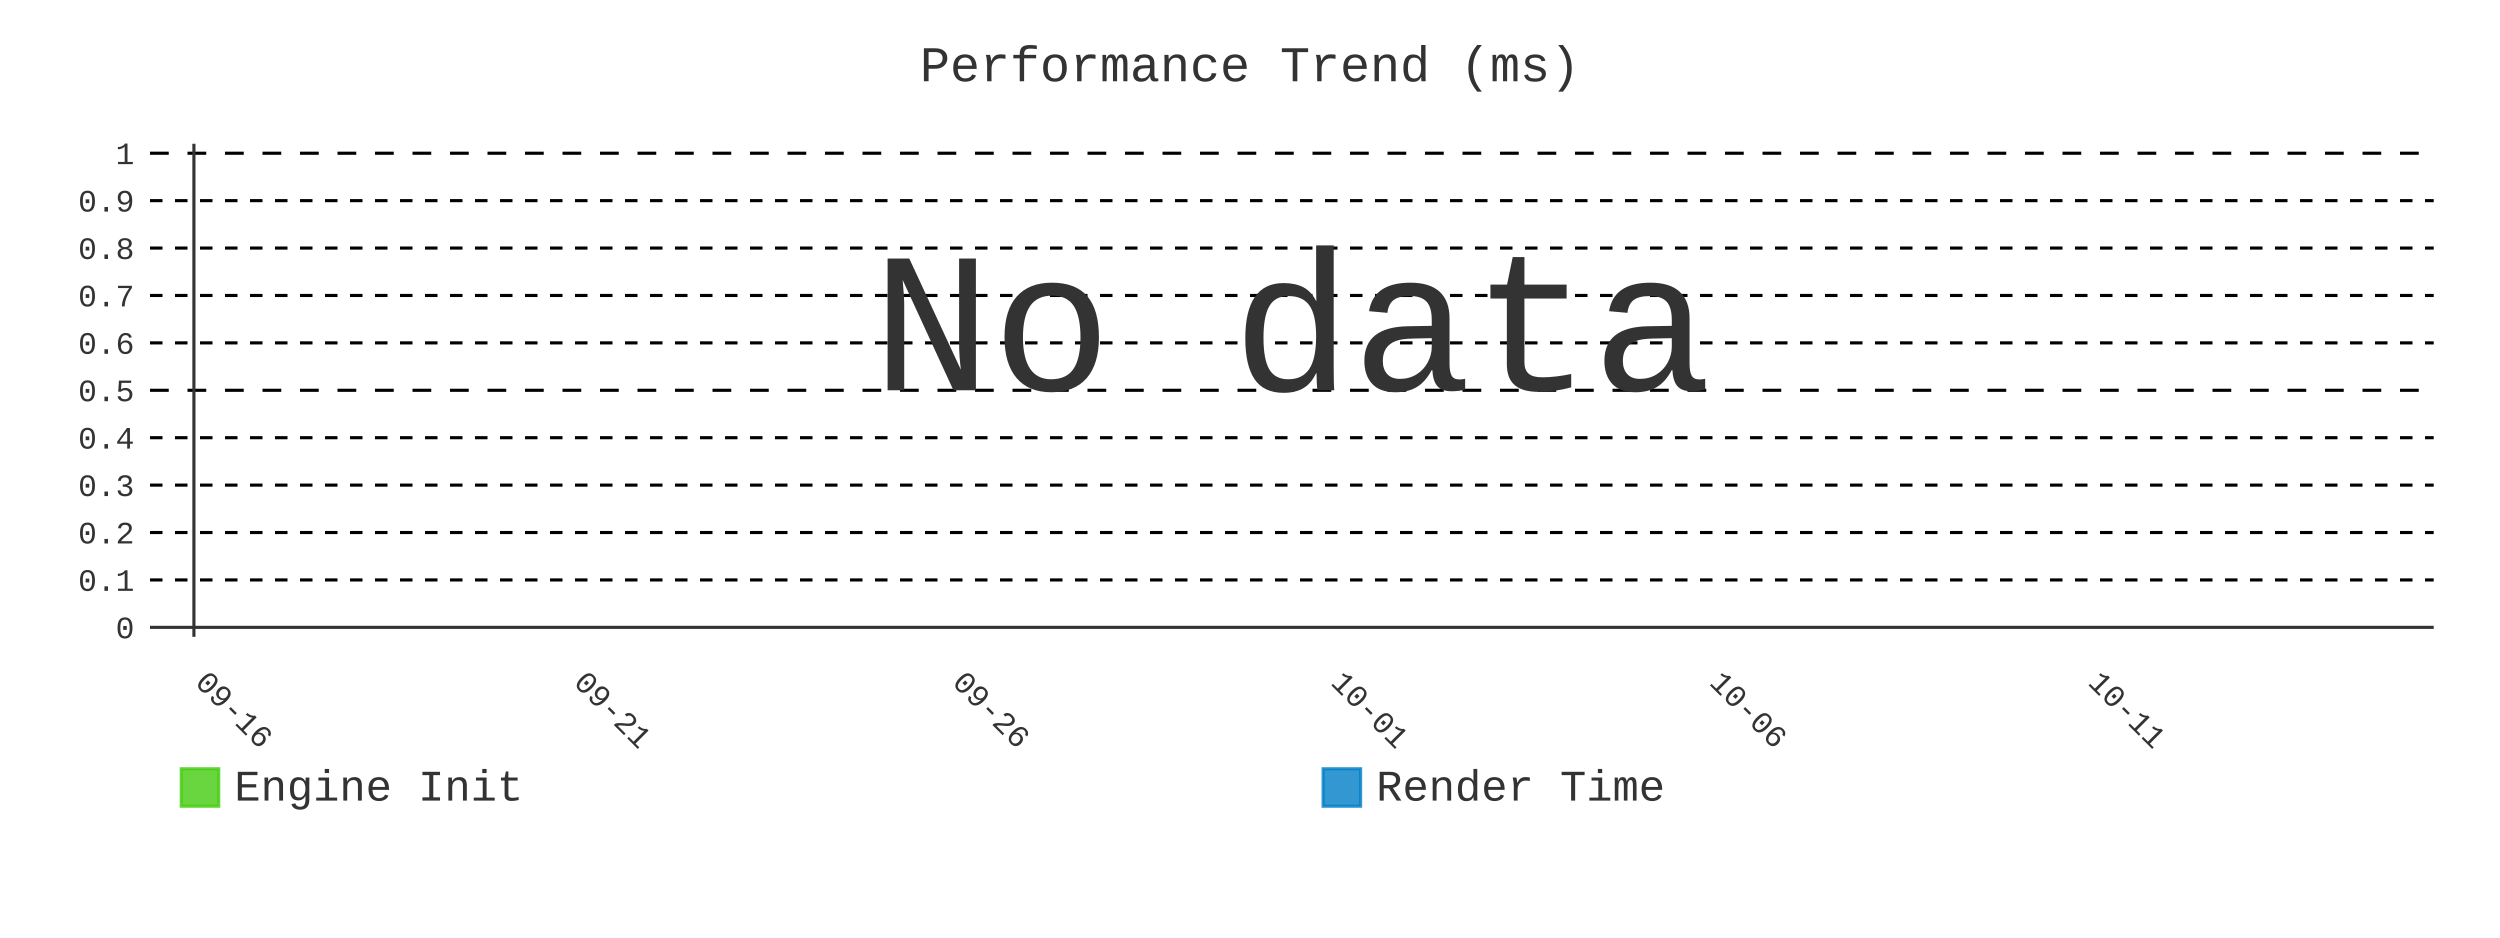
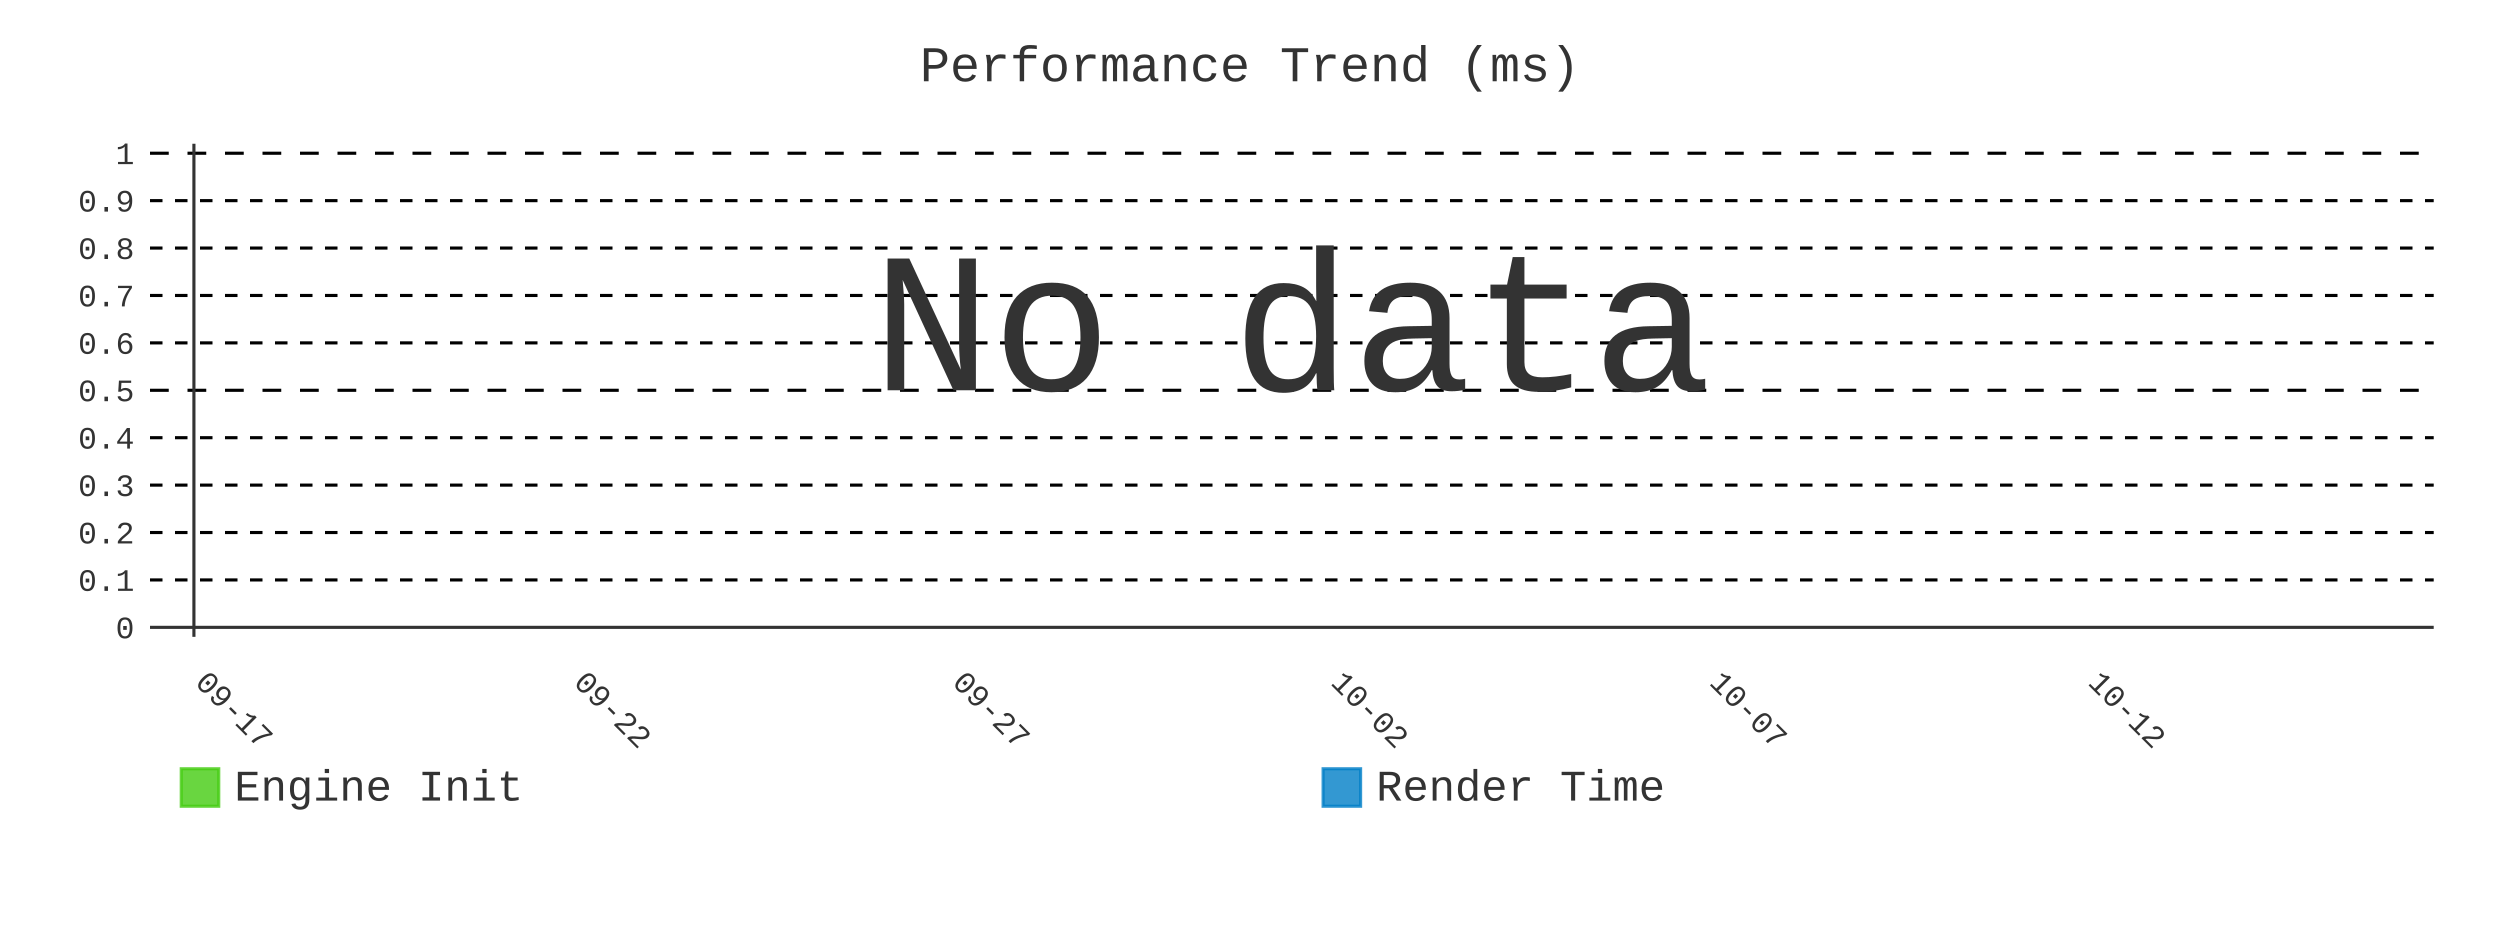
- <svg xmlns="http://www.w3.org/2000/svg" id="chart-aa50d95e-dbed-46d9-83be-589d7f7d1ae4" class="pygal-chart" viewBox="0 0 800 300">
+ <svg xmlns="http://www.w3.org/2000/svg" id="chart-01004b95-0bd2-4c12-83de-55a4f9e2e604" class="pygal-chart" viewBox="0 0 800 300">
  <defs>
-     <style type="text/css">#chart-aa50d95e-dbed-46d9-83be-589d7f7d1ae4{-webkit-user-select:none;-webkit-font-smoothing:antialiased;font-family:Consolas,"Liberation Mono",Menlo,Courier,monospace}#chart-aa50d95e-dbed-46d9-83be-589d7f7d1ae4 .title{font-family:Consolas,"Liberation Mono",Menlo,Courier,monospace;font-size:16px}#chart-aa50d95e-dbed-46d9-83be-589d7f7d1ae4 .legends .legend text{font-family:Consolas,"Liberation Mono",Menlo,Courier,monospace;font-size:14px}#chart-aa50d95e-dbed-46d9-83be-589d7f7d1ae4 .axis text{font-family:Consolas,"Liberation Mono",Menlo,Courier,monospace;font-size:10px}#chart-aa50d95e-dbed-46d9-83be-589d7f7d1ae4 .axis text.major{font-family:Consolas,"Liberation Mono",Menlo,Courier,monospace;font-size:10px}#chart-aa50d95e-dbed-46d9-83be-589d7f7d1ae4 .text-overlay text.value{font-family:Consolas,"Liberation Mono",Menlo,Courier,monospace;font-size:16px}#chart-aa50d95e-dbed-46d9-83be-589d7f7d1ae4 .text-overlay text.label{font-family:Consolas,"Liberation Mono",Menlo,Courier,monospace;font-size:10px}#chart-aa50d95e-dbed-46d9-83be-589d7f7d1ae4 .tooltip{font-family:Consolas,"Liberation Mono",Menlo,Courier,monospace;font-size:14px}#chart-aa50d95e-dbed-46d9-83be-589d7f7d1ae4 text.no_data{font-family:Consolas,"Liberation Mono",Menlo,Courier,monospace;font-size:64px}
- #chart-aa50d95e-dbed-46d9-83be-589d7f7d1ae4{background-color:transparent}#chart-aa50d95e-dbed-46d9-83be-589d7f7d1ae4 path,#chart-aa50d95e-dbed-46d9-83be-589d7f7d1ae4 line,#chart-aa50d95e-dbed-46d9-83be-589d7f7d1ae4 rect,#chart-aa50d95e-dbed-46d9-83be-589d7f7d1ae4 circle{-webkit-transition:400ms;-moz-transition:400ms;transition:400ms}#chart-aa50d95e-dbed-46d9-83be-589d7f7d1ae4 .graph &gt; .background{fill:transparent}#chart-aa50d95e-dbed-46d9-83be-589d7f7d1ae4 .plot &gt; .background{fill:transparent}#chart-aa50d95e-dbed-46d9-83be-589d7f7d1ae4 .graph{fill:#333}#chart-aa50d95e-dbed-46d9-83be-589d7f7d1ae4 text.no_data{fill:#333}#chart-aa50d95e-dbed-46d9-83be-589d7f7d1ae4 .title{fill:#333}#chart-aa50d95e-dbed-46d9-83be-589d7f7d1ae4 .legends .legend text{fill:#333}#chart-aa50d95e-dbed-46d9-83be-589d7f7d1ae4 .legends .legend:hover text{fill:#333}#chart-aa50d95e-dbed-46d9-83be-589d7f7d1ae4 .axis .line{stroke:#333}#chart-aa50d95e-dbed-46d9-83be-589d7f7d1ae4 .axis .guide.line{stroke:#666}#chart-aa50d95e-dbed-46d9-83be-589d7f7d1ae4 .axis .major.line{stroke:#333}#chart-aa50d95e-dbed-46d9-83be-589d7f7d1ae4 .axis text.major{fill:#333}#chart-aa50d95e-dbed-46d9-83be-589d7f7d1ae4 .axis.y .guides:hover .guide.line,#chart-aa50d95e-dbed-46d9-83be-589d7f7d1ae4 .line-graph .axis.x .guides:hover .guide.line,#chart-aa50d95e-dbed-46d9-83be-589d7f7d1ae4 .stackedline-graph .axis.x .guides:hover .guide.line,#chart-aa50d95e-dbed-46d9-83be-589d7f7d1ae4 .xy-graph .axis.x .guides:hover .guide.line{stroke:#333}#chart-aa50d95e-dbed-46d9-83be-589d7f7d1ae4 .axis .guides:hover text{fill:#333}#chart-aa50d95e-dbed-46d9-83be-589d7f7d1ae4 .reactive{fill-opacity:.8;stroke-opacity:.8;stroke-width:1}#chart-aa50d95e-dbed-46d9-83be-589d7f7d1ae4 .ci{stroke:#333}#chart-aa50d95e-dbed-46d9-83be-589d7f7d1ae4 .reactive.active,#chart-aa50d95e-dbed-46d9-83be-589d7f7d1ae4 .active .reactive{fill-opacity:.9;stroke-opacity:.9;stroke-width:4}#chart-aa50d95e-dbed-46d9-83be-589d7f7d1ae4 .ci .reactive.active{stroke-width:1.5}#chart-aa50d95e-dbed-46d9-83be-589d7f7d1ae4 .series text{fill:#333}#chart-aa50d95e-dbed-46d9-83be-589d7f7d1ae4 .tooltip rect{fill:transparent;stroke:#333;-webkit-transition:opacity 400ms;-moz-transition:opacity 400ms;transition:opacity 400ms}#chart-aa50d95e-dbed-46d9-83be-589d7f7d1ae4 .tooltip .label{fill:#333}#chart-aa50d95e-dbed-46d9-83be-589d7f7d1ae4 .tooltip .label{fill:#333}#chart-aa50d95e-dbed-46d9-83be-589d7f7d1ae4 .tooltip .legend{font-size:.8em;fill:#666}#chart-aa50d95e-dbed-46d9-83be-589d7f7d1ae4 .tooltip .x_label{font-size:.6em;fill:#333}#chart-aa50d95e-dbed-46d9-83be-589d7f7d1ae4 .tooltip .xlink{font-size:.5em;text-decoration:underline}#chart-aa50d95e-dbed-46d9-83be-589d7f7d1ae4 .tooltip .value{font-size:1.5em}#chart-aa50d95e-dbed-46d9-83be-589d7f7d1ae4 .bound{font-size:.5em}#chart-aa50d95e-dbed-46d9-83be-589d7f7d1ae4 .max-value{font-size:.75em;fill:#666}#chart-aa50d95e-dbed-46d9-83be-589d7f7d1ae4 .map-element{fill:transparent;stroke:#666 !important}#chart-aa50d95e-dbed-46d9-83be-589d7f7d1ae4 .map-element .reactive{fill-opacity:inherit;stroke-opacity:inherit}#chart-aa50d95e-dbed-46d9-83be-589d7f7d1ae4 .color-0,#chart-aa50d95e-dbed-46d9-83be-589d7f7d1ae4 .color-0 a:visited{stroke:#4c1;fill:#4c1}#chart-aa50d95e-dbed-46d9-83be-589d7f7d1ae4 .color-1,#chart-aa50d95e-dbed-46d9-83be-589d7f7d1ae4 .color-1 a:visited{stroke:#007ec6;fill:#007ec6}#chart-aa50d95e-dbed-46d9-83be-589d7f7d1ae4 .text-overlay .color-0 text{fill:black}#chart-aa50d95e-dbed-46d9-83be-589d7f7d1ae4 .text-overlay .color-1 text{fill:black}
- #chart-aa50d95e-dbed-46d9-83be-589d7f7d1ae4 text.no_data{text-anchor:middle}#chart-aa50d95e-dbed-46d9-83be-589d7f7d1ae4 .guide.line{fill:none}#chart-aa50d95e-dbed-46d9-83be-589d7f7d1ae4 .centered{text-anchor:middle}#chart-aa50d95e-dbed-46d9-83be-589d7f7d1ae4 .title{text-anchor:middle}#chart-aa50d95e-dbed-46d9-83be-589d7f7d1ae4 .legends .legend text{fill-opacity:1}#chart-aa50d95e-dbed-46d9-83be-589d7f7d1ae4 .axis.x text{text-anchor:middle}#chart-aa50d95e-dbed-46d9-83be-589d7f7d1ae4 .axis.x:not(.web) text[transform]{text-anchor:start}#chart-aa50d95e-dbed-46d9-83be-589d7f7d1ae4 .axis.x:not(.web) text[transform].backwards{text-anchor:end}#chart-aa50d95e-dbed-46d9-83be-589d7f7d1ae4 .axis.y text{text-anchor:end}#chart-aa50d95e-dbed-46d9-83be-589d7f7d1ae4 .axis.y text[transform].backwards{text-anchor:start}#chart-aa50d95e-dbed-46d9-83be-589d7f7d1ae4 .axis.y2 text{text-anchor:start}#chart-aa50d95e-dbed-46d9-83be-589d7f7d1ae4 .axis.y2 text[transform].backwards{text-anchor:end}#chart-aa50d95e-dbed-46d9-83be-589d7f7d1ae4 .axis .guide.line{stroke-dasharray:4,4;stroke:black}#chart-aa50d95e-dbed-46d9-83be-589d7f7d1ae4 .axis .major.guide.line{stroke-dasharray:6,6;stroke:black}#chart-aa50d95e-dbed-46d9-83be-589d7f7d1ae4 .horizontal .axis.y .guide.line,#chart-aa50d95e-dbed-46d9-83be-589d7f7d1ae4 .horizontal .axis.y2 .guide.line,#chart-aa50d95e-dbed-46d9-83be-589d7f7d1ae4 .vertical .axis.x .guide.line{opacity:0}#chart-aa50d95e-dbed-46d9-83be-589d7f7d1ae4 .horizontal .axis.always_show .guide.line,#chart-aa50d95e-dbed-46d9-83be-589d7f7d1ae4 .vertical .axis.always_show .guide.line{opacity:1 !important}#chart-aa50d95e-dbed-46d9-83be-589d7f7d1ae4 .axis.y .guides:hover .guide.line,#chart-aa50d95e-dbed-46d9-83be-589d7f7d1ae4 .axis.y2 .guides:hover .guide.line,#chart-aa50d95e-dbed-46d9-83be-589d7f7d1ae4 .axis.x .guides:hover .guide.line{opacity:1}#chart-aa50d95e-dbed-46d9-83be-589d7f7d1ae4 .axis .guides:hover text{opacity:1}#chart-aa50d95e-dbed-46d9-83be-589d7f7d1ae4 .nofill{fill:none}#chart-aa50d95e-dbed-46d9-83be-589d7f7d1ae4 .subtle-fill{fill-opacity:.2}#chart-aa50d95e-dbed-46d9-83be-589d7f7d1ae4 .dot{stroke-width:1px;fill-opacity:1;stroke-opacity:1}#chart-aa50d95e-dbed-46d9-83be-589d7f7d1ae4 .dot.active{stroke-width:5px}#chart-aa50d95e-dbed-46d9-83be-589d7f7d1ae4 .dot.negative{fill:transparent}#chart-aa50d95e-dbed-46d9-83be-589d7f7d1ae4 text,#chart-aa50d95e-dbed-46d9-83be-589d7f7d1ae4 tspan{stroke:none !important}#chart-aa50d95e-dbed-46d9-83be-589d7f7d1ae4 .series text.active{opacity:1}#chart-aa50d95e-dbed-46d9-83be-589d7f7d1ae4 .tooltip rect{fill-opacity:.95;stroke-width:.5}#chart-aa50d95e-dbed-46d9-83be-589d7f7d1ae4 .tooltip text{fill-opacity:1}#chart-aa50d95e-dbed-46d9-83be-589d7f7d1ae4 .showable{visibility:hidden}#chart-aa50d95e-dbed-46d9-83be-589d7f7d1ae4 .showable.shown{visibility:visible}#chart-aa50d95e-dbed-46d9-83be-589d7f7d1ae4 .gauge-background{fill:rgba(229,229,229,1);stroke:none}#chart-aa50d95e-dbed-46d9-83be-589d7f7d1ae4 .bg-lines{stroke:transparent;stroke-width:2px}</style>
+     <style type="text/css">#chart-01004b95-0bd2-4c12-83de-55a4f9e2e604{-webkit-user-select:none;-webkit-font-smoothing:antialiased;font-family:Consolas,"Liberation Mono",Menlo,Courier,monospace}#chart-01004b95-0bd2-4c12-83de-55a4f9e2e604 .title{font-family:Consolas,"Liberation Mono",Menlo,Courier,monospace;font-size:16px}#chart-01004b95-0bd2-4c12-83de-55a4f9e2e604 .legends .legend text{font-family:Consolas,"Liberation Mono",Menlo,Courier,monospace;font-size:14px}#chart-01004b95-0bd2-4c12-83de-55a4f9e2e604 .axis text{font-family:Consolas,"Liberation Mono",Menlo,Courier,monospace;font-size:10px}#chart-01004b95-0bd2-4c12-83de-55a4f9e2e604 .axis text.major{font-family:Consolas,"Liberation Mono",Menlo,Courier,monospace;font-size:10px}#chart-01004b95-0bd2-4c12-83de-55a4f9e2e604 .text-overlay text.value{font-family:Consolas,"Liberation Mono",Menlo,Courier,monospace;font-size:16px}#chart-01004b95-0bd2-4c12-83de-55a4f9e2e604 .text-overlay text.label{font-family:Consolas,"Liberation Mono",Menlo,Courier,monospace;font-size:10px}#chart-01004b95-0bd2-4c12-83de-55a4f9e2e604 .tooltip{font-family:Consolas,"Liberation Mono",Menlo,Courier,monospace;font-size:14px}#chart-01004b95-0bd2-4c12-83de-55a4f9e2e604 text.no_data{font-family:Consolas,"Liberation Mono",Menlo,Courier,monospace;font-size:64px}
+ #chart-01004b95-0bd2-4c12-83de-55a4f9e2e604{background-color:transparent}#chart-01004b95-0bd2-4c12-83de-55a4f9e2e604 path,#chart-01004b95-0bd2-4c12-83de-55a4f9e2e604 line,#chart-01004b95-0bd2-4c12-83de-55a4f9e2e604 rect,#chart-01004b95-0bd2-4c12-83de-55a4f9e2e604 circle{-webkit-transition:400ms;-moz-transition:400ms;transition:400ms}#chart-01004b95-0bd2-4c12-83de-55a4f9e2e604 .graph &gt; .background{fill:transparent}#chart-01004b95-0bd2-4c12-83de-55a4f9e2e604 .plot &gt; .background{fill:transparent}#chart-01004b95-0bd2-4c12-83de-55a4f9e2e604 .graph{fill:#333}#chart-01004b95-0bd2-4c12-83de-55a4f9e2e604 text.no_data{fill:#333}#chart-01004b95-0bd2-4c12-83de-55a4f9e2e604 .title{fill:#333}#chart-01004b95-0bd2-4c12-83de-55a4f9e2e604 .legends .legend text{fill:#333}#chart-01004b95-0bd2-4c12-83de-55a4f9e2e604 .legends .legend:hover text{fill:#333}#chart-01004b95-0bd2-4c12-83de-55a4f9e2e604 .axis .line{stroke:#333}#chart-01004b95-0bd2-4c12-83de-55a4f9e2e604 .axis .guide.line{stroke:#666}#chart-01004b95-0bd2-4c12-83de-55a4f9e2e604 .axis .major.line{stroke:#333}#chart-01004b95-0bd2-4c12-83de-55a4f9e2e604 .axis text.major{fill:#333}#chart-01004b95-0bd2-4c12-83de-55a4f9e2e604 .axis.y .guides:hover .guide.line,#chart-01004b95-0bd2-4c12-83de-55a4f9e2e604 .line-graph .axis.x .guides:hover .guide.line,#chart-01004b95-0bd2-4c12-83de-55a4f9e2e604 .stackedline-graph .axis.x .guides:hover .guide.line,#chart-01004b95-0bd2-4c12-83de-55a4f9e2e604 .xy-graph .axis.x .guides:hover .guide.line{stroke:#333}#chart-01004b95-0bd2-4c12-83de-55a4f9e2e604 .axis .guides:hover text{fill:#333}#chart-01004b95-0bd2-4c12-83de-55a4f9e2e604 .reactive{fill-opacity:.8;stroke-opacity:.8;stroke-width:1}#chart-01004b95-0bd2-4c12-83de-55a4f9e2e604 .ci{stroke:#333}#chart-01004b95-0bd2-4c12-83de-55a4f9e2e604 .reactive.active,#chart-01004b95-0bd2-4c12-83de-55a4f9e2e604 .active .reactive{fill-opacity:.9;stroke-opacity:.9;stroke-width:4}#chart-01004b95-0bd2-4c12-83de-55a4f9e2e604 .ci .reactive.active{stroke-width:1.5}#chart-01004b95-0bd2-4c12-83de-55a4f9e2e604 .series text{fill:#333}#chart-01004b95-0bd2-4c12-83de-55a4f9e2e604 .tooltip rect{fill:transparent;stroke:#333;-webkit-transition:opacity 400ms;-moz-transition:opacity 400ms;transition:opacity 400ms}#chart-01004b95-0bd2-4c12-83de-55a4f9e2e604 .tooltip .label{fill:#333}#chart-01004b95-0bd2-4c12-83de-55a4f9e2e604 .tooltip .label{fill:#333}#chart-01004b95-0bd2-4c12-83de-55a4f9e2e604 .tooltip .legend{font-size:.8em;fill:#666}#chart-01004b95-0bd2-4c12-83de-55a4f9e2e604 .tooltip .x_label{font-size:.6em;fill:#333}#chart-01004b95-0bd2-4c12-83de-55a4f9e2e604 .tooltip .xlink{font-size:.5em;text-decoration:underline}#chart-01004b95-0bd2-4c12-83de-55a4f9e2e604 .tooltip .value{font-size:1.5em}#chart-01004b95-0bd2-4c12-83de-55a4f9e2e604 .bound{font-size:.5em}#chart-01004b95-0bd2-4c12-83de-55a4f9e2e604 .max-value{font-size:.75em;fill:#666}#chart-01004b95-0bd2-4c12-83de-55a4f9e2e604 .map-element{fill:transparent;stroke:#666 !important}#chart-01004b95-0bd2-4c12-83de-55a4f9e2e604 .map-element .reactive{fill-opacity:inherit;stroke-opacity:inherit}#chart-01004b95-0bd2-4c12-83de-55a4f9e2e604 .color-0,#chart-01004b95-0bd2-4c12-83de-55a4f9e2e604 .color-0 a:visited{stroke:#4c1;fill:#4c1}#chart-01004b95-0bd2-4c12-83de-55a4f9e2e604 .color-1,#chart-01004b95-0bd2-4c12-83de-55a4f9e2e604 .color-1 a:visited{stroke:#007ec6;fill:#007ec6}#chart-01004b95-0bd2-4c12-83de-55a4f9e2e604 .text-overlay .color-0 text{fill:black}#chart-01004b95-0bd2-4c12-83de-55a4f9e2e604 .text-overlay .color-1 text{fill:black}
+ #chart-01004b95-0bd2-4c12-83de-55a4f9e2e604 text.no_data{text-anchor:middle}#chart-01004b95-0bd2-4c12-83de-55a4f9e2e604 .guide.line{fill:none}#chart-01004b95-0bd2-4c12-83de-55a4f9e2e604 .centered{text-anchor:middle}#chart-01004b95-0bd2-4c12-83de-55a4f9e2e604 .title{text-anchor:middle}#chart-01004b95-0bd2-4c12-83de-55a4f9e2e604 .legends .legend text{fill-opacity:1}#chart-01004b95-0bd2-4c12-83de-55a4f9e2e604 .axis.x text{text-anchor:middle}#chart-01004b95-0bd2-4c12-83de-55a4f9e2e604 .axis.x:not(.web) text[transform]{text-anchor:start}#chart-01004b95-0bd2-4c12-83de-55a4f9e2e604 .axis.x:not(.web) text[transform].backwards{text-anchor:end}#chart-01004b95-0bd2-4c12-83de-55a4f9e2e604 .axis.y text{text-anchor:end}#chart-01004b95-0bd2-4c12-83de-55a4f9e2e604 .axis.y text[transform].backwards{text-anchor:start}#chart-01004b95-0bd2-4c12-83de-55a4f9e2e604 .axis.y2 text{text-anchor:start}#chart-01004b95-0bd2-4c12-83de-55a4f9e2e604 .axis.y2 text[transform].backwards{text-anchor:end}#chart-01004b95-0bd2-4c12-83de-55a4f9e2e604 .axis .guide.line{stroke-dasharray:4,4;stroke:black}#chart-01004b95-0bd2-4c12-83de-55a4f9e2e604 .axis .major.guide.line{stroke-dasharray:6,6;stroke:black}#chart-01004b95-0bd2-4c12-83de-55a4f9e2e604 .horizontal .axis.y .guide.line,#chart-01004b95-0bd2-4c12-83de-55a4f9e2e604 .horizontal .axis.y2 .guide.line,#chart-01004b95-0bd2-4c12-83de-55a4f9e2e604 .vertical .axis.x .guide.line{opacity:0}#chart-01004b95-0bd2-4c12-83de-55a4f9e2e604 .horizontal .axis.always_show .guide.line,#chart-01004b95-0bd2-4c12-83de-55a4f9e2e604 .vertical .axis.always_show .guide.line{opacity:1 !important}#chart-01004b95-0bd2-4c12-83de-55a4f9e2e604 .axis.y .guides:hover .guide.line,#chart-01004b95-0bd2-4c12-83de-55a4f9e2e604 .axis.y2 .guides:hover .guide.line,#chart-01004b95-0bd2-4c12-83de-55a4f9e2e604 .axis.x .guides:hover .guide.line{opacity:1}#chart-01004b95-0bd2-4c12-83de-55a4f9e2e604 .axis .guides:hover text{opacity:1}#chart-01004b95-0bd2-4c12-83de-55a4f9e2e604 .nofill{fill:none}#chart-01004b95-0bd2-4c12-83de-55a4f9e2e604 .subtle-fill{fill-opacity:.2}#chart-01004b95-0bd2-4c12-83de-55a4f9e2e604 .dot{stroke-width:1px;fill-opacity:1;stroke-opacity:1}#chart-01004b95-0bd2-4c12-83de-55a4f9e2e604 .dot.active{stroke-width:5px}#chart-01004b95-0bd2-4c12-83de-55a4f9e2e604 .dot.negative{fill:transparent}#chart-01004b95-0bd2-4c12-83de-55a4f9e2e604 text,#chart-01004b95-0bd2-4c12-83de-55a4f9e2e604 tspan{stroke:none !important}#chart-01004b95-0bd2-4c12-83de-55a4f9e2e604 .series text.active{opacity:1}#chart-01004b95-0bd2-4c12-83de-55a4f9e2e604 .tooltip rect{fill-opacity:.95;stroke-width:.5}#chart-01004b95-0bd2-4c12-83de-55a4f9e2e604 .tooltip text{fill-opacity:1}#chart-01004b95-0bd2-4c12-83de-55a4f9e2e604 .showable{visibility:hidden}#chart-01004b95-0bd2-4c12-83de-55a4f9e2e604 .showable.shown{visibility:visible}#chart-01004b95-0bd2-4c12-83de-55a4f9e2e604 .gauge-background{fill:rgba(229,229,229,1);stroke:none}#chart-01004b95-0bd2-4c12-83de-55a4f9e2e604 .bg-lines{stroke:transparent;stroke-width:2px}</style>
  </defs>
  <g class="graph line-graph vertical">
    <rect x="0" y="0" width="800" height="300" class="background" />
    <g transform="translate(48, 46)" class="plot">
      <rect x="0" y="0" width="730.787" height="157.787" class="background" />
      <g class="axis y always_show">
        <g class="guides">
          <path d="M0 154.752 h730.787" class="axis major line" />
          <text x="-5" y="158.252" class="major">0</text>
        </g>
        <g class="guides">
          <path d="M0 139.581 h730.787" class="guide line" />
          <text x="-5" y="143.081" class="">0.1</text>
        </g>
        <g class="guides">
          <path d="M0 124.409 h730.787" class="guide line" />
          <text x="-5" y="127.909" class="">0.2</text>
        </g>
        <g class="guides">
          <path d="M0 109.237 h730.787" class="guide line" />
          <text x="-5" y="112.737" class="">0.3</text>
        </g>
        <g class="guides">
          <path d="M0 94.065 h730.787" class="guide line" />
          <text x="-5" y="97.565" class="">0.4</text>
        </g>
        <g class="guides">
          <path d="M0 78.893 h730.787" class="major guide line" />
          <text x="-5" y="82.393" class="major">0.5</text>
        </g>
        <g class="guides">
          <path d="M0 63.722 h730.787" class="guide line" />
          <text x="-5" y="67.222" class="">0.6</text>
        </g>
        <g class="guides">
          <path d="M0 48.55 h730.787" class="guide line" />
          <text x="-5" y="52.05" class="">0.7</text>
        </g>
        <g class="guides">
          <path d="M0 33.378 h730.787" class="guide line" />
          <text x="-5" y="36.878" class="">0.8</text>
        </g>
        <g class="guides">
          <path d="M0 18.206 h730.787" class="guide line" />
          <text x="-5" y="21.706" class="">0.9</text>
        </g>
        <g class="guides">
          <path d="M0 3.034 h730.787" class="major guide line" />
          <text x="-5" y="6.534" class="major">1</text>
        </g>
      </g>
      <g class="axis x">
        <g class="guides">
          <path d="M14.054 0 v157.787" class="major line" />
-           <text x="14.054" y="172.787" class="major" transform="rotate(45 14.05359 172.7868)">09-16</text>
+           <text x="14.054" y="172.787" class="major" transform="rotate(45 14.05359 172.7868)">09-17</text>
        </g>
        <g class="guides">
          <path d="M135.205 0 v157.787" class="major guide line" />
-           <text x="135.205" y="172.787" class="major" transform="rotate(45 135.2052 172.7868)">09-21</text>
+           <text x="135.205" y="172.787" class="major" transform="rotate(45 135.2052 172.7868)">09-22</text>
        </g>
        <g class="guides">
          <path d="M256.357 0 v157.787" class="major guide line" />
-           <text x="256.357" y="172.787" class="major" transform="rotate(45 256.3569 172.7868)">09-26</text>
+           <text x="256.357" y="172.787" class="major" transform="rotate(45 256.3569 172.7868)">09-27</text>
        </g>
        <g class="guides">
          <path d="M377.509 0 v157.787" class="major guide line" />
-           <text x="377.509" y="172.787" class="major" transform="rotate(45 377.5086 172.7868)">10-01</text>
+           <text x="377.509" y="172.787" class="major" transform="rotate(45 377.5086 172.7868)">10-02</text>
        </g>
        <g class="guides">
          <path d="M498.66 0 v157.787" class="major guide line" />
-           <text x="498.66" y="172.787" class="major" transform="rotate(45 498.6602 172.7868)">10-06</text>
+           <text x="498.66" y="172.787" class="major" transform="rotate(45 498.6602 172.7868)">10-07</text>
        </g>
        <g class="guides">
          <path d="M619.812 0 v157.787" class="major guide line" />
-           <text x="619.812" y="172.787" class="major" transform="rotate(45 619.8119 172.7868)">10-11</text>
+           <text x="619.812" y="172.787" class="major" transform="rotate(45 619.8119 172.7868)">10-12</text>
        </g>
      </g>
    </g>
    <g class="titles">
      <text x="400.0" y="26" class="title plot_title">Performance Trend (ms)</text>
    </g>
    <g transform="translate(48, 46)" class="plot overlay" />
    <g transform="translate(48, 46)" class="plot text-overlay">
      <text x="365.393" y="78.893" class="no_data">No data</text>
    </g>
    <g transform="translate(48, 46)" class="plot tooltip-overlay">
      <g transform="translate(0 0)" style="opacity: 0" class="tooltip">
        <rect rx="0" ry="0" width="0" height="0" class="tooltip-box" />
        <g class="text" />
      </g>
    </g>
    <g transform="translate(58, 245)" class="legends">
      <g id="activate-serie-0" class="legend reactive activate-serie">
        <rect x="0.0" y="1.0" width="12" height="12" class="color-0 reactive" />
        <text x="17.0" y="11.2">Engine Init</text>
      </g>
      <g id="activate-serie-1" class="legend reactive activate-serie">
        <rect x="365.393" y="1.0" width="12" height="12" class="color-1 reactive" />
        <text x="382.393" y="11.2">Render Time</text>
      </g>
    </g>
  </g>
</svg>
